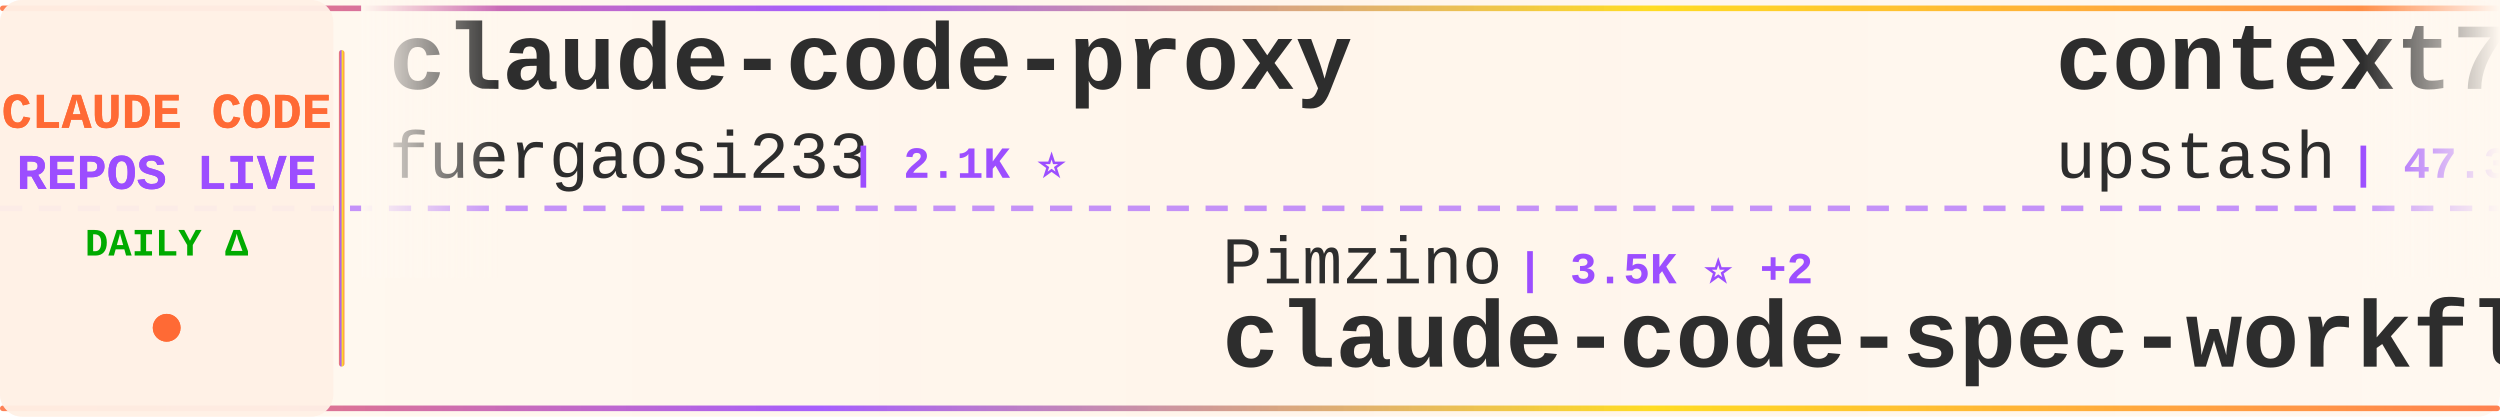
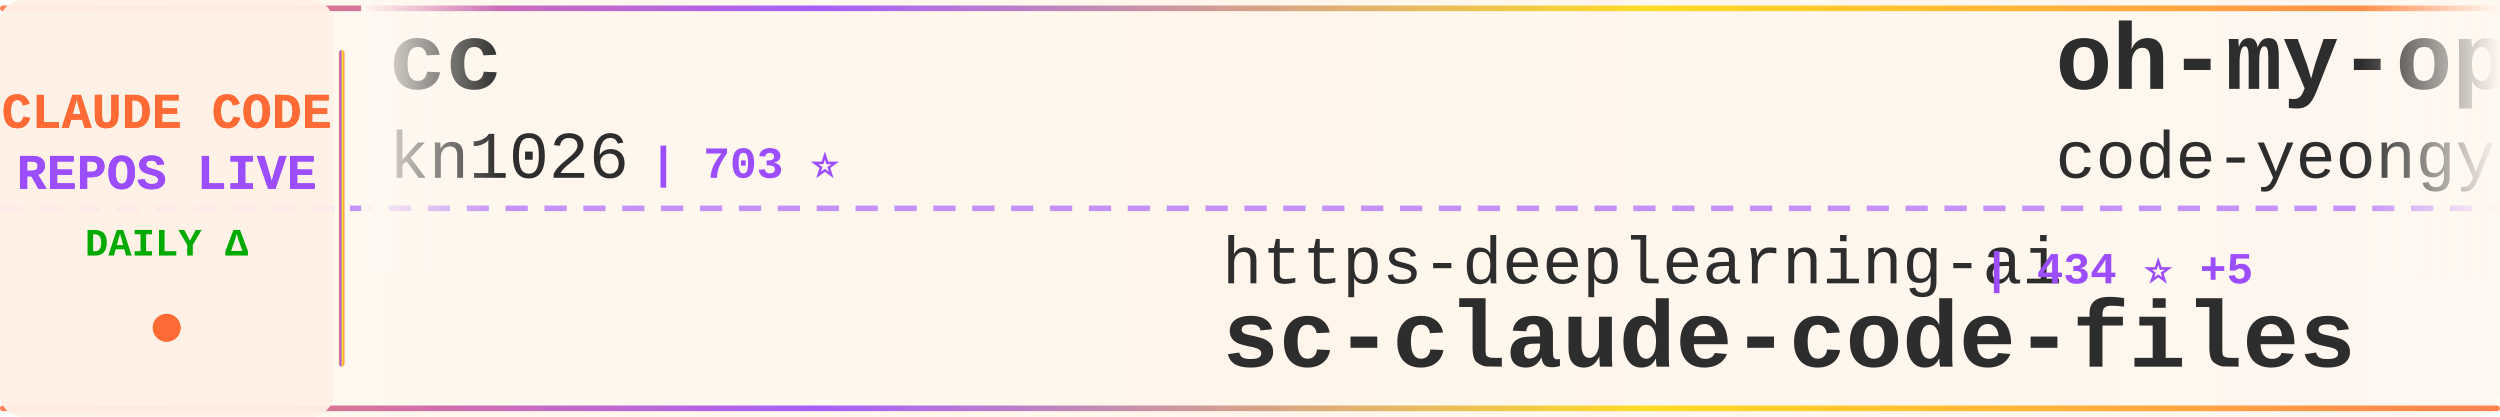
<svg xmlns="http://www.w3.org/2000/svg" width="900" height="150">
  <defs>
    <linearGradient id="tickerBg" x1="0%" y1="0%" x2="100%" y2="0%">
      <stop offset="0%" style="stop-color:#fff8f0;stop-opacity:0.98" />
      <stop offset="50%" style="stop-color:#fff5eb;stop-opacity:1" />
      <stop offset="100%" style="stop-color:#fff8f0;stop-opacity:0.98" />
    </linearGradient>
    <linearGradient id="borderGrad" x1="0%" y1="0%" x2="100%" y2="0%">
      <stop offset="0%" style="stop-color:#FF6B35;stop-opacity:0.85">
        <animate attributeName="stop-opacity" values="0.85;1;0.85" dur="2s" repeatCount="indefinite" />
      </stop>
      <stop offset="33%" style="stop-color:#9C4EFF;stop-opacity:0.9">
        <animate attributeName="stop-opacity" values="0.9;1;0.9" dur="2.2s" repeatCount="indefinite" />
      </stop>
      <stop offset="66%" style="stop-color:#FFD700;stop-opacity:0.85">
        <animate attributeName="stop-opacity" values="0.85;1;0.85" dur="1.8s" repeatCount="indefinite" />
      </stop>
      <stop offset="100%" style="stop-color:#FF6B35;stop-opacity:0.85">
        <animate attributeName="stop-opacity" values="0.85;1;0.85" dur="2s" repeatCount="indefinite" />
      </stop>
    </linearGradient>
    <filter id="textGlow">
      <feGaussianBlur stdDeviation="0.15" result="coloredBlur" />
      <feMerge>
        <feMergeNode in="coloredBlur" />
        <feMergeNode in="SourceGraphic" />
      </feMerge>
    </filter>
    <filter id="metricGlow">
      <feGaussianBlur stdDeviation="0.2" result="coloredBlur" />
      <feMerge>
        <feMergeNode in="coloredBlur" />
        <feMergeNode in="SourceGraphic" />
      </feMerge>
    </filter>
    <linearGradient id="leftFade" x1="0%" y1="0%" x2="100%" y2="0%">
      <stop offset="0%" style="stop-color:#fff8f0;stop-opacity:1" />
      <stop offset="100%" style="stop-color:#fff8f0;stop-opacity:0" />
    </linearGradient>
    <linearGradient id="rightFade" x1="0%" y1="0%" x2="100%" y2="0%">
      <stop offset="0%" style="stop-color:#fff8f0;stop-opacity:0" />
      <stop offset="100%" style="stop-color:#fff8f0;stop-opacity:1" />
    </linearGradient>
  </defs>
  <rect width="900" height="150" fill="url(#tickerBg)" rx="8" />
  <rect x="0" y="2" width="900" height="2" fill="url(#borderGrad)" rx="1" />
  <rect x="0" y="146" width="900" height="2" fill="url(#borderGrad)" rx="1" />
  <line x1="0" y1="75" x2="900" y2="75" stroke="#9C4EFF" stroke-width="2" stroke-dasharray="8 6" opacity="0.6" />
  <rect x="0" y="0" width="120" height="150" fill="#fff0e6" opacity="0.95" rx="8" />
  <text x="60" y="46" font-family="'Courier New', monospace" font-size="18" font-weight="bold" fill="#FF6B35" text-anchor="middle" filter="url(#textGlow)">
    CLAUDE CODE
  </text>
  <text x="60" y="68" font-family="'Courier New', monospace" font-size="18" font-weight="bold" fill="#9C4EFF" text-anchor="middle" filter="url(#textGlow)">
    REPOS LIVE
  </text>
  <text x="60" y="92" font-family="'Courier New', monospace" font-size="14" font-weight="bold" fill="#00aa00" text-anchor="middle">
    DAILY Δ
  </text>
  <circle cx="60" cy="118" r="5" fill="#FF6B35" filter="url(#metricGlow)">
    <animate attributeName="r" values="4;6;4" dur="1.5s" repeatCount="indefinite" />
    <animate attributeName="opacity" values="0.6;1;0.6" dur="1.5s" repeatCount="indefinite" />
  </circle>
  <rect x="122" y="18" width="2" height="114" fill="url(#borderGrad)" rx="1" />
  <clipPath id="tickerClip">
    <rect x="130" y="0" width="770" height="150" />
  </clipPath>
  <g clip-path="url(#tickerClip)">
    <g id="tickerItems">
      <animateTransform attributeName="transform" attributeType="XML" type="translate" from="0 0" to="-3000 0" dur="54s" repeatCount="indefinite" />
      <g transform="translate(0, 0)">
-         <text x="140" y="32" font-family="'Courier New', monospace" font-size="34" font-weight="bold" fill="#2d2d2d">claude-code-proxy</text>
-         <text x="140" y="64" font-family="'Courier New', monospace" font-size="24" font-weight="normal" fill="#2d2d2d" opacity="1.0">fuergaosi233</text>
-         <text x="306" y="64" font-family="'Courier New', monospace" font-size="16" font-weight="bold" fill="#9C4EFF"> | 2.1K ⭐</text>
+         <text x="140" y="32" font-family="'Courier New', monospace" font-size="34" font-weight="bold" fill="#2d2d2d">cc</text>
+         <text x="140" y="64" font-family="'Courier New', monospace" font-size="24" font-weight="normal" fill="#2d2d2d" opacity="1.0">kn1026</text>
+         <text x="234" y="64" font-family="'Courier New', monospace" font-size="16" font-weight="bold" fill="#9C4EFF"> | 703 ⭐</text>
      </g>
      <g transform="translate(300, 0)">
-         <text x="140" y="102" font-family="'Courier New', monospace" font-size="24" font-weight="normal" fill="#2d2d2d" opacity="1.0">Pimzino</text>
-         <text x="246" y="102" font-family="'Courier New', monospace" font-size="16" font-weight="bold" fill="#9C4EFF"> | 3.5K ⭐ +2</text>
-         <text x="140" y="132" font-family="'Courier New', monospace" font-size="34" font-weight="bold" fill="#2d2d2d">claude-code-spec-workflo...</text>
+         <text x="140" y="102" font-family="'Courier New', monospace" font-size="24" font-weight="normal" fill="#2d2d2d" opacity="1.0">https-deeplearning-ai</text>
+         <text x="414" y="102" font-family="'Courier New', monospace" font-size="16" font-weight="bold" fill="#9C4EFF"> | 434 ⭐ +5</text>
+         <text x="140" y="132" font-family="'Courier New', monospace" font-size="34" font-weight="bold" fill="#2d2d2d">sc-claude-code-files</text>
      </g>
      <g transform="translate(600, 0)">
-         <text x="140" y="32" font-family="'Courier New', monospace" font-size="34" font-weight="bold" fill="#2d2d2d">context7</text>
-         <text x="140" y="64" font-family="'Courier New', monospace" font-size="24" font-weight="normal" fill="#2d2d2d" opacity="1.0">upstash</text>
-         <text x="246" y="64" font-family="'Courier New', monospace" font-size="16" font-weight="bold" fill="#9C4EFF"> | 47.3K ⭐ +87</text>
+         <text x="140" y="32" font-family="'Courier New', monospace" font-size="34" font-weight="bold" fill="#2d2d2d">oh-my-opencode</text>
+         <text x="140" y="64" font-family="'Courier New', monospace" font-size="24" font-weight="normal" fill="#2d2d2d" opacity="1.0">code-yeongyu</text>
+         <text x="306" y="64" font-family="'Courier New', monospace" font-size="16" font-weight="bold" fill="#9C4EFF"> | 35.8K ⭐ +268</text>
      </g>
      <g transform="translate(900, 0)">
-         <text x="140" y="102" font-family="'Courier New', monospace" font-size="24" font-weight="normal" fill="#2d2d2d" opacity="1.0">sugyan</text>
-         <text x="234" y="102" font-family="'Courier New', monospace" font-size="16" font-weight="bold" fill="#9C4EFF"> | 936 ⭐ +1</text>
-         <text x="140" y="132" font-family="'Courier New', monospace" font-size="34" font-weight="bold" fill="#2d2d2d">claude-code-webui</text>
+         <text x="140" y="102" font-family="'Courier New', monospace" font-size="24" font-weight="normal" fill="#2d2d2d" opacity="1.0">zebbern</text>
+         <text x="246" y="102" font-family="'Courier New', monospace" font-size="16" font-weight="bold" fill="#9C4EFF"> | 3.5K ⭐ +11</text>
+         <text x="140" y="132" font-family="'Courier New', monospace" font-size="34" font-weight="bold" fill="#2d2d2d">claude-code-guide</text>
      </g>
      <g transform="translate(1200, 0)">
-         <text x="140" y="32" font-family="'Courier New', monospace" font-size="34" font-weight="bold" fill="#2d2d2d">claude-code-config</text>
-         <text x="140" y="64" font-family="'Courier New', monospace" font-size="24" font-weight="normal" fill="#2d2d2d" opacity="1.0">trailofbits</text>
-         <text x="294" y="64" font-family="'Courier New', monospace" font-size="16" font-weight="bold" fill="#9C4EFF"> | 1.4K ⭐ +29</text>
+         <text x="140" y="32" font-family="'Courier New', monospace" font-size="34" font-weight="bold" fill="#2d2d2d">claude-code-guide</text>
+         <text x="140" y="64" font-family="'Courier New', monospace" font-size="24" font-weight="normal" fill="#2d2d2d" opacity="1.0">Cranot</text>
+         <text x="234" y="64" font-family="'Courier New', monospace" font-size="16" font-weight="bold" fill="#9C4EFF"> | 2.4K ⭐ +1</text>
      </g>
      <g transform="translate(1500, 0)">
-         <text x="140" y="102" font-family="'Courier New', monospace" font-size="24" font-weight="normal" fill="#2d2d2d" opacity="1.0">kodu-ai</text>
-         <text x="246" y="102" font-family="'Courier New', monospace" font-size="16" font-weight="bold" fill="#9C4EFF"> | 5.3K ⭐</text>
-         <text x="140" y="132" font-family="'Courier New', monospace" font-size="34" font-weight="bold" fill="#2d2d2d">claude-coder</text>
+         <text x="140" y="102" font-family="'Courier New', monospace" font-size="24" font-weight="normal" fill="#2d2d2d" opacity="1.0">simonw</text>
+         <text x="234" y="102" font-family="'Courier New', monospace" font-size="16" font-weight="bold" fill="#9C4EFF"> | 1.1K ⭐ +2</text>
+         <text x="140" y="132" font-family="'Courier New', monospace" font-size="34" font-weight="bold" fill="#2d2d2d">claude-code-transcripts</text>
      </g>
      <g transform="translate(1800, 0)">
        <text x="140" y="32" font-family="'Courier New', monospace" font-size="34" font-weight="bold" fill="#2d2d2d">frontend-slides</text>
        <text x="140" y="64" font-family="'Courier New', monospace" font-size="24" font-weight="normal" fill="#2d2d2d" opacity="1.0">zarazhangrui</text>
-         <text x="306" y="64" font-family="'Courier New', monospace" font-size="16" font-weight="bold" fill="#9C4EFF"> | 7.2K ⭐ +273</text>
+         <text x="306" y="64" font-family="'Courier New', monospace" font-size="16" font-weight="bold" fill="#9C4EFF"> | 7.3K ⭐ +252</text>
      </g>
      <g transform="translate(2100, 0)">
-         <text x="140" y="102" font-family="'Courier New', monospace" font-size="24" font-weight="normal" fill="#2d2d2d" opacity="1.0">edmund-io</text>
-         <text x="270" y="102" font-family="'Courier New', monospace" font-size="16" font-weight="bold" fill="#9C4EFF"> | 1.2K ⭐ +1</text>
-         <text x="140" y="132" font-family="'Courier New', monospace" font-size="34" font-weight="bold" fill="#2d2d2d">edmunds-claude-code</text>
+         <text x="140" y="102" font-family="'Courier New', monospace" font-size="24" font-weight="normal" fill="#2d2d2d" opacity="1.0">catlog22</text>
+         <text x="258" y="102" font-family="'Courier New', monospace" font-size="16" font-weight="bold" fill="#9C4EFF"> | 1.4K ⭐ +9</text>
+         <text x="140" y="132" font-family="'Courier New', monospace" font-size="34" font-weight="bold" fill="#2d2d2d">Claude-Code-Workflow</text>
      </g>
      <g transform="translate(2400, 0)">
-         <text x="140" y="32" font-family="'Courier New', monospace" font-size="34" font-weight="bold" fill="#2d2d2d">agents</text>
-         <text x="140" y="64" font-family="'Courier New', monospace" font-size="24" font-weight="normal" fill="#2d2d2d" opacity="1.0">wshobson</text>
-         <text x="258" y="64" font-family="'Courier New', monospace" font-size="16" font-weight="bold" fill="#9C4EFF"> | 29.8K ⭐ +166</text>
+         <text x="140" y="32" font-family="'Courier New', monospace" font-size="34" font-weight="bold" fill="#2d2d2d">claude-agent-sdk-python</text>
+         <text x="140" y="64" font-family="'Courier New', monospace" font-size="24" font-weight="normal" fill="#2d2d2d" opacity="1.0">anthropics</text>
+         <text x="282" y="64" font-family="'Courier New', monospace" font-size="16" font-weight="bold" fill="#9C4EFF"> | 5.1K ⭐ +13</text>
      </g>
      <g transform="translate(2700, 0)">
-         <text x="140" y="102" font-family="'Courier New', monospace" font-size="24" font-weight="normal" fill="#2d2d2d" opacity="1.0">pchalasani</text>
-         <text x="282" y="102" font-family="'Courier New', monospace" font-size="16" font-weight="bold" fill="#9C4EFF"> | 1.5K ⭐ +2</text>
-         <text x="140" y="132" font-family="'Courier New', monospace" font-size="34" font-weight="bold" fill="#2d2d2d">claude-code-tools</text>
+         <text x="140" y="102" font-family="'Courier New', monospace" font-size="24" font-weight="normal" fill="#2d2d2d" opacity="1.0">severity1</text>
+         <text x="270" y="102" font-family="'Courier New', monospace" font-size="16" font-weight="bold" fill="#9C4EFF"> | 1.2K ⭐ +2</text>
+         <text x="140" y="132" font-family="'Courier New', monospace" font-size="34" font-weight="bold" fill="#2d2d2d">claude-code-prompt-impro...</text>
      </g>
      <g transform="translate(3000, 0)">
-         <text x="140" y="32" font-family="'Courier New', monospace" font-size="34" font-weight="bold" fill="#2d2d2d">claude-code-proxy</text>
-         <text x="140" y="64" font-family="'Courier New', monospace" font-size="24" font-weight="normal" fill="#2d2d2d" opacity="1.0">fuergaosi233</text>
-         <text x="306" y="64" font-family="'Courier New', monospace" font-size="16" font-weight="bold" fill="#9C4EFF"> | 2.1K ⭐</text>
+         <text x="140" y="32" font-family="'Courier New', monospace" font-size="34" font-weight="bold" fill="#2d2d2d">cc</text>
+         <text x="140" y="64" font-family="'Courier New', monospace" font-size="24" font-weight="normal" fill="#2d2d2d" opacity="1.0">kn1026</text>
+         <text x="234" y="64" font-family="'Courier New', monospace" font-size="16" font-weight="bold" fill="#9C4EFF"> | 703 ⭐</text>
      </g>
      <g transform="translate(3300, 0)">
-         <text x="140" y="102" font-family="'Courier New', monospace" font-size="24" font-weight="normal" fill="#2d2d2d" opacity="1.0">Pimzino</text>
-         <text x="246" y="102" font-family="'Courier New', monospace" font-size="16" font-weight="bold" fill="#9C4EFF"> | 3.5K ⭐ +2</text>
-         <text x="140" y="132" font-family="'Courier New', monospace" font-size="34" font-weight="bold" fill="#2d2d2d">claude-code-spec-workflo...</text>
+         <text x="140" y="102" font-family="'Courier New', monospace" font-size="24" font-weight="normal" fill="#2d2d2d" opacity="1.0">https-deeplearning-ai</text>
+         <text x="414" y="102" font-family="'Courier New', monospace" font-size="16" font-weight="bold" fill="#9C4EFF"> | 434 ⭐ +5</text>
+         <text x="140" y="132" font-family="'Courier New', monospace" font-size="34" font-weight="bold" fill="#2d2d2d">sc-claude-code-files</text>
      </g>
      <g transform="translate(3600, 0)">
-         <text x="140" y="32" font-family="'Courier New', monospace" font-size="34" font-weight="bold" fill="#2d2d2d">context7</text>
-         <text x="140" y="64" font-family="'Courier New', monospace" font-size="24" font-weight="normal" fill="#2d2d2d" opacity="1.0">upstash</text>
-         <text x="246" y="64" font-family="'Courier New', monospace" font-size="16" font-weight="bold" fill="#9C4EFF"> | 47.3K ⭐ +87</text>
+         <text x="140" y="32" font-family="'Courier New', monospace" font-size="34" font-weight="bold" fill="#2d2d2d">oh-my-opencode</text>
+         <text x="140" y="64" font-family="'Courier New', monospace" font-size="24" font-weight="normal" fill="#2d2d2d" opacity="1.0">code-yeongyu</text>
+         <text x="306" y="64" font-family="'Courier New', monospace" font-size="16" font-weight="bold" fill="#9C4EFF"> | 35.8K ⭐ +268</text>
      </g>
      <g transform="translate(3900, 0)">
-         <text x="140" y="102" font-family="'Courier New', monospace" font-size="24" font-weight="normal" fill="#2d2d2d" opacity="1.0">sugyan</text>
-         <text x="234" y="102" font-family="'Courier New', monospace" font-size="16" font-weight="bold" fill="#9C4EFF"> | 936 ⭐ +1</text>
-         <text x="140" y="132" font-family="'Courier New', monospace" font-size="34" font-weight="bold" fill="#2d2d2d">claude-code-webui</text>
+         <text x="140" y="102" font-family="'Courier New', monospace" font-size="24" font-weight="normal" fill="#2d2d2d" opacity="1.0">zebbern</text>
+         <text x="246" y="102" font-family="'Courier New', monospace" font-size="16" font-weight="bold" fill="#9C4EFF"> | 3.5K ⭐ +11</text>
+         <text x="140" y="132" font-family="'Courier New', monospace" font-size="34" font-weight="bold" fill="#2d2d2d">claude-code-guide</text>
      </g>
    </g>
  </g>
  <rect x="130" y="0" width="50" height="100" fill="url(#leftFade)" />
  <rect x="850" y="0" width="50" height="100" fill="url(#rightFade)" />
</svg>
